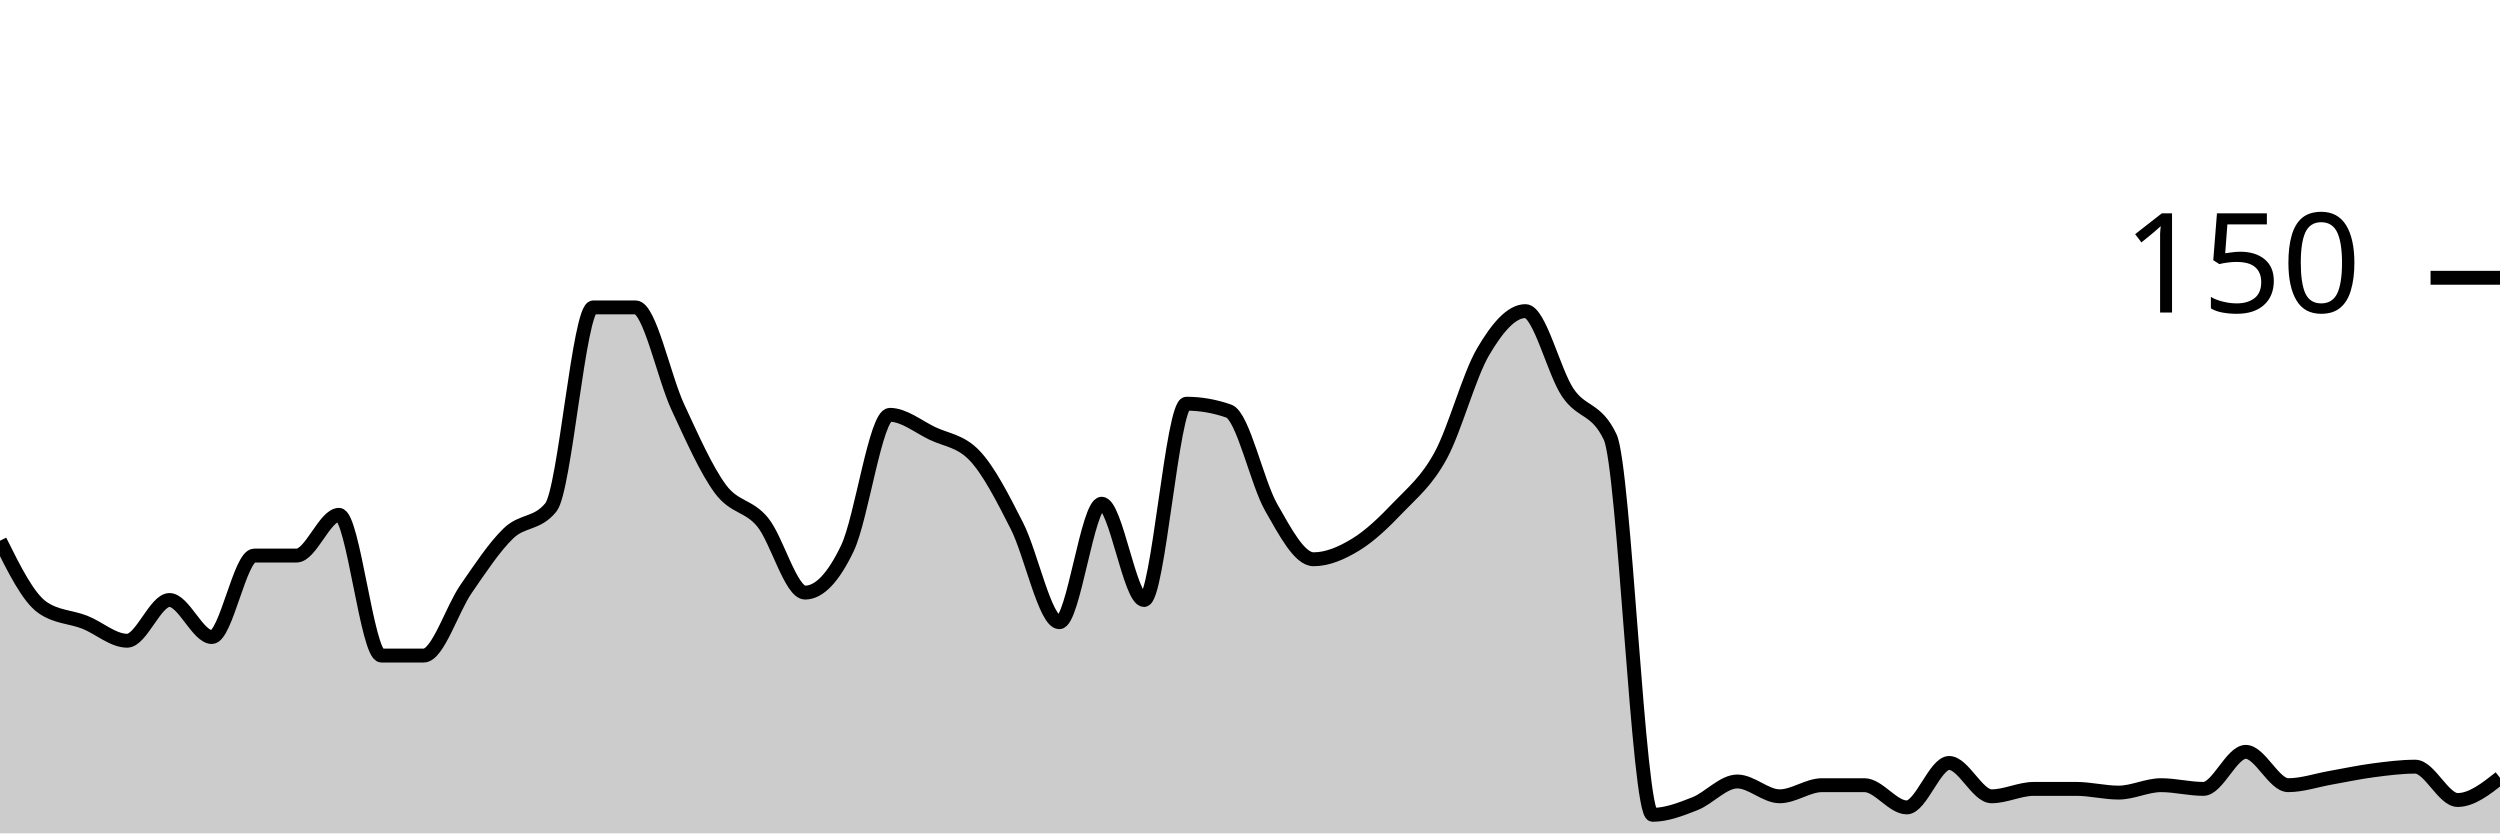
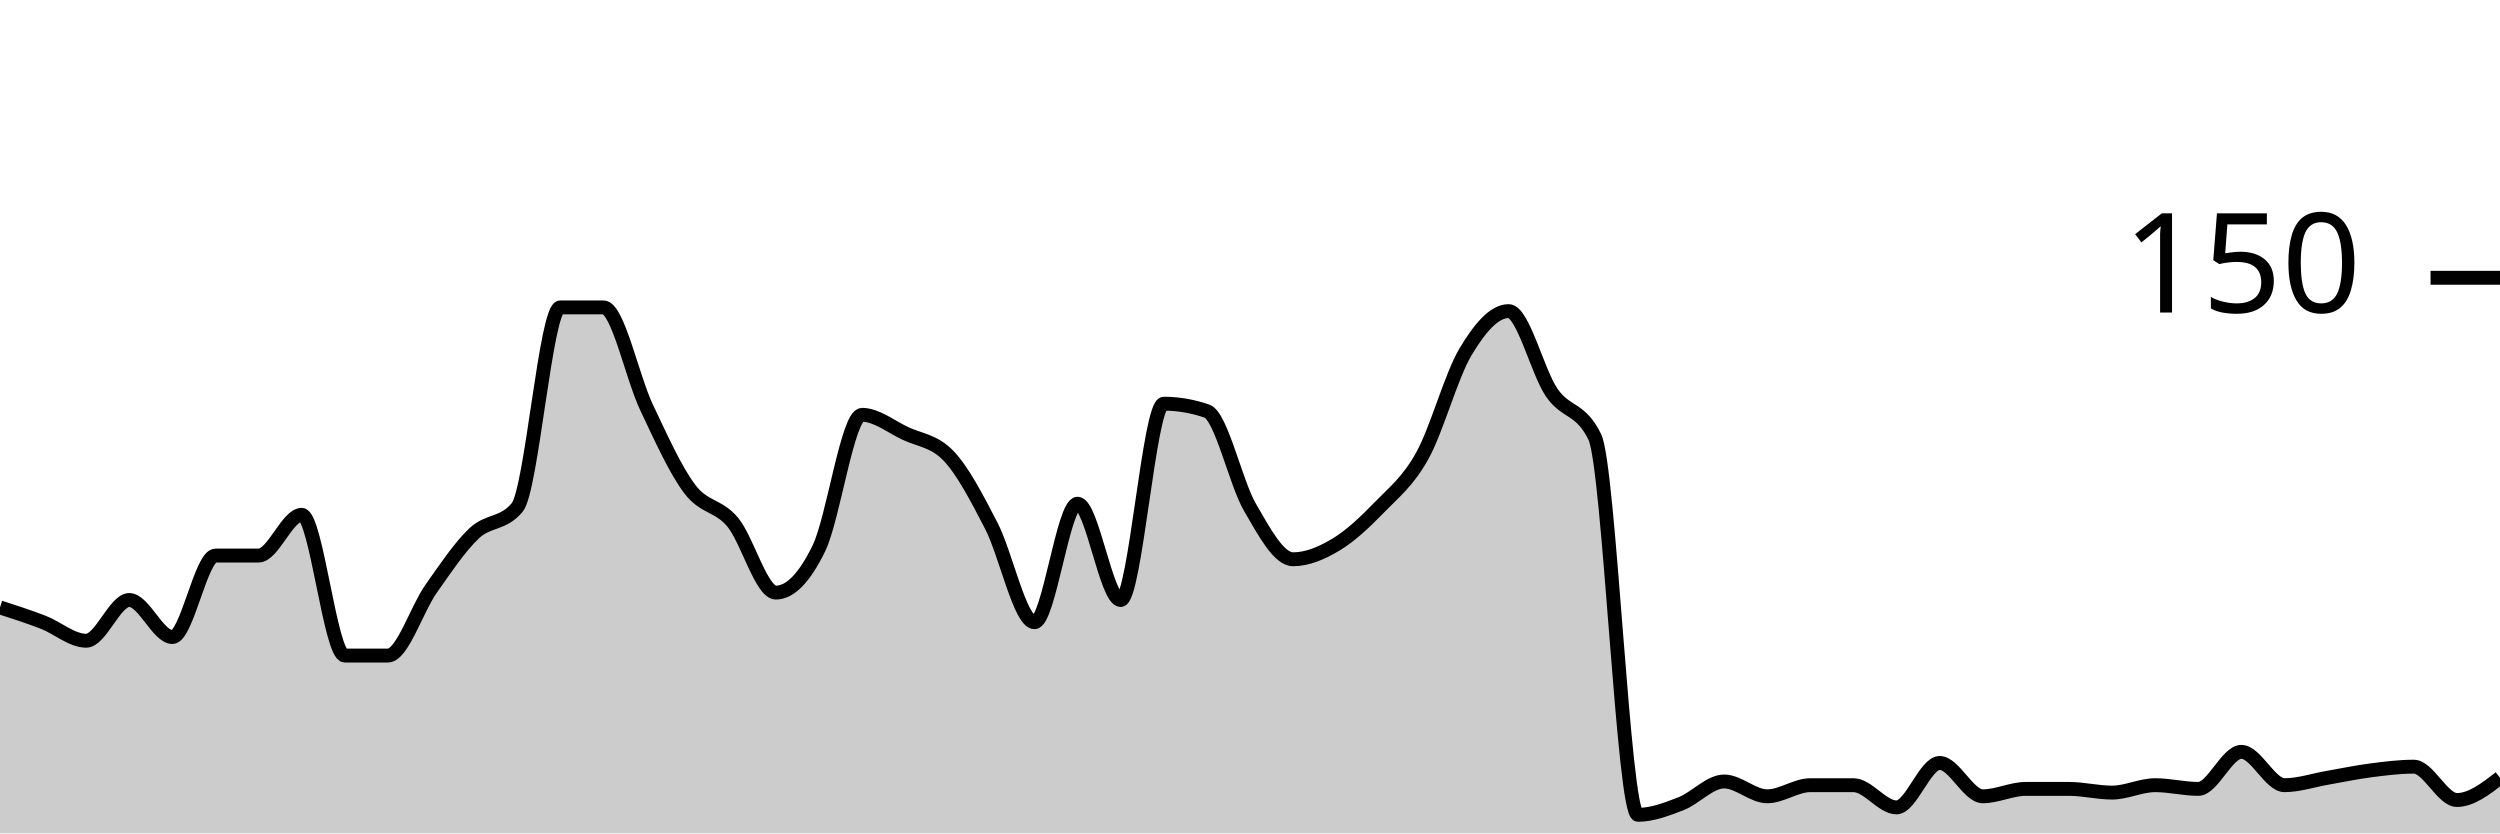
<svg xmlns="http://www.w3.org/2000/svg" viewBox="0 0 180 60">
  <g transform="translate(0,20)">
-     <path class="area" fill="rgba(0, 0, 0, 0.2)" d="M0,18.933C1.017,20.978,2.034,23.022,3.051,23.733C4.068,24.444,5.085,24.4,6.102,24.8C7.119,25.2,8.136,26.133,9.153,26.133C10.169,26.133,11.186,23.2,12.203,23.2C13.22,23.2,14.237,25.867,15.254,25.867C16.271,25.867,17.288,20,18.305,20C19.322,20,20.339,20,21.356,20C22.373,20,23.39,17.067,24.407,17.067C25.424,17.067,26.441,27.2,27.458,27.2C28.475,27.2,29.492,27.2,30.508,27.2C31.525,27.2,32.542,23.867,33.559,22.4C34.576,20.933,35.593,19.378,36.61,18.4C37.627,17.422,38.644,17.778,39.661,16.533C40.678,15.289,41.695,2.133,42.712,2.133C43.729,2.133,44.746,2.133,45.763,2.133C46.78,2.133,47.797,7.156,48.814,9.333C49.831,11.511,50.847,13.822,51.864,15.2C52.881,16.578,53.898,16.356,54.915,17.6C55.932,18.844,56.949,22.667,57.966,22.667C58.983,22.667,60,21.6,61.017,19.467C62.034,17.333,63.051,9.867,64.068,9.867C65.085,9.867,66.102,10.711,67.119,11.2C68.136,11.689,69.153,11.733,70.169,12.8C71.186,13.867,72.203,15.867,73.22,17.867C74.237,19.867,75.254,24.8,76.271,24.8C77.288,24.8,78.305,16.267,79.322,16.267C80.339,16.267,81.356,23.2,82.373,23.2C83.39,23.2,84.407,9.067,85.424,9.067C86.441,9.067,87.458,9.244,88.475,9.6C89.492,9.956,90.508,14.756,91.525,16.533C92.542,18.311,93.559,20.267,94.576,20.267C95.593,20.267,96.61,19.822,97.627,19.2C98.644,18.578,99.661,17.6,100.678,16.533C101.695,15.467,102.712,14.667,103.729,12.8C104.746,10.933,105.763,7.067,106.78,5.333C107.797,3.6,108.814,2.4,109.831,2.4C110.847,2.4,111.864,6.756,112.881,8.267C113.898,9.778,114.915,9.333,115.932,11.467C116.949,13.6,117.966,38.667,118.983,38.667C120,38.667,121.017,38.267,122.034,37.867C123.051,37.467,124.068,36.267,125.085,36.267C126.102,36.267,127.119,37.333,128.136,37.333C129.153,37.333,130.169,36.533,131.186,36.533C132.203,36.533,133.22,36.533,134.237,36.533C135.254,36.533,136.271,38.133,137.288,38.133C138.305,38.133,139.322,34.933,140.339,34.933C141.356,34.933,142.373,37.333,143.39,37.333C144.407,37.333,145.424,36.8,146.441,36.8C147.458,36.8,148.475,36.8,149.492,36.8C150.508,36.8,151.525,37.067,152.542,37.067C153.559,37.067,154.576,36.533,155.593,36.533C156.61,36.533,157.627,36.8,158.644,36.8C159.661,36.8,160.678,34.133,161.695,34.133C162.712,34.133,163.729,36.533,164.746,36.533C165.763,36.533,166.78,36.178,167.797,36C168.814,35.822,169.831,35.6,170.847,35.467C171.864,35.333,172.881,35.2,173.898,35.2C174.915,35.2,175.932,37.6,176.949,37.6C177.966,37.6,178.983,36.8,180,36L180,40C178.983,40,177.966,40,176.949,40C175.932,40,174.915,40,173.898,40C172.881,40,171.864,40,170.847,40C169.831,40,168.814,40,167.797,40C166.78,40,165.763,40,164.746,40C163.729,40,162.712,40,161.695,40C160.678,40,159.661,40,158.644,40C157.627,40,156.61,40,155.593,40C154.576,40,153.559,40,152.542,40C151.525,40,150.508,40,149.492,40C148.475,40,147.458,40,146.441,40C145.424,40,144.407,40,143.39,40C142.373,40,141.356,40,140.339,40C139.322,40,138.305,40,137.288,40C136.271,40,135.254,40,134.237,40C133.22,40,132.203,40,131.186,40C130.169,40,129.153,40,128.136,40C127.119,40,126.102,40,125.085,40C124.068,40,123.051,40,122.034,40C121.017,40,120,40,118.983,40C117.966,40,116.949,40,115.932,40C114.915,40,113.898,40,112.881,40C111.864,40,110.847,40,109.831,40C108.814,40,107.797,40,106.78,40C105.763,40,104.746,40,103.729,40C102.712,40,101.695,40,100.678,40C99.661,40,98.644,40,97.627,40C96.61,40,95.593,40,94.576,40C93.559,40,92.542,40,91.525,40C90.508,40,89.492,40,88.475,40C87.458,40,86.441,40,85.424,40C84.407,40,83.39,40,82.373,40C81.356,40,80.339,40,79.322,40C78.305,40,77.288,40,76.271,40C75.254,40,74.237,40,73.22,40C72.203,40,71.186,40,70.169,40C69.153,40,68.136,40,67.119,40C66.102,40,65.085,40,64.068,40C63.051,40,62.034,40,61.017,40C60,40,58.983,40,57.966,40C56.949,40,55.932,40,54.915,40C53.898,40,52.881,40,51.864,40C50.847,40,49.831,40,48.814,40C47.797,40,46.78,40,45.763,40C44.746,40,43.729,40,42.712,40C41.695,40,40.678,40,39.661,40C38.644,40,37.627,40,36.61,40C35.593,40,34.576,40,33.559,40C32.542,40,31.525,40,30.508,40C29.492,40,28.475,40,27.458,40C26.441,40,25.424,40,24.407,40C23.39,40,22.373,40,21.356,40C20.339,40,19.322,40,18.305,40C17.288,40,16.271,40,15.254,40C14.237,40,13.22,40,12.203,40C11.186,40,10.169,40,9.153,40C8.136,40,7.119,40,6.102,40C5.085,40,4.068,40,3.051,40C2.034,40,1.017,40,0,40Z" />
-     <path class="line" stroke="black" fill="none" d="M0,18.933C1.017,20.978,2.034,23.022,3.051,23.733C4.068,24.444,5.085,24.4,6.102,24.8C7.119,25.2,8.136,26.133,9.153,26.133C10.169,26.133,11.186,23.2,12.203,23.2C13.22,23.2,14.237,25.867,15.254,25.867C16.271,25.867,17.288,20,18.305,20C19.322,20,20.339,20,21.356,20C22.373,20,23.39,17.067,24.407,17.067C25.424,17.067,26.441,27.2,27.458,27.2C28.475,27.2,29.492,27.2,30.508,27.2C31.525,27.2,32.542,23.867,33.559,22.4C34.576,20.933,35.593,19.378,36.61,18.4C37.627,17.422,38.644,17.778,39.661,16.533C40.678,15.289,41.695,2.133,42.712,2.133C43.729,2.133,44.746,2.133,45.763,2.133C46.78,2.133,47.797,7.156,48.814,9.333C49.831,11.511,50.847,13.822,51.864,15.2C52.881,16.578,53.898,16.356,54.915,17.6C55.932,18.844,56.949,22.667,57.966,22.667C58.983,22.667,60,21.6,61.017,19.467C62.034,17.333,63.051,9.867,64.068,9.867C65.085,9.867,66.102,10.711,67.119,11.2C68.136,11.689,69.153,11.733,70.169,12.8C71.186,13.867,72.203,15.867,73.22,17.867C74.237,19.867,75.254,24.8,76.271,24.8C77.288,24.8,78.305,16.267,79.322,16.267C80.339,16.267,81.356,23.2,82.373,23.2C83.39,23.2,84.407,9.067,85.424,9.067C86.441,9.067,87.458,9.244,88.475,9.6C89.492,9.956,90.508,14.756,91.525,16.533C92.542,18.311,93.559,20.267,94.576,20.267C95.593,20.267,96.61,19.822,97.627,19.2C98.644,18.578,99.661,17.6,100.678,16.533C101.695,15.467,102.712,14.667,103.729,12.8C104.746,10.933,105.763,7.067,106.78,5.333C107.797,3.6,108.814,2.4,109.831,2.4C110.847,2.4,111.864,6.756,112.881,8.267C113.898,9.778,114.915,9.333,115.932,11.467C116.949,13.6,117.966,38.667,118.983,38.667C120,38.667,121.017,38.267,122.034,37.867C123.051,37.467,124.068,36.267,125.085,36.267C126.102,36.267,127.119,37.333,128.136,37.333C129.153,37.333,130.169,36.533,131.186,36.533C132.203,36.533,133.22,36.533,134.237,36.533C135.254,36.533,136.271,38.133,137.288,38.133C138.305,38.133,139.322,34.933,140.339,34.933C141.356,34.933,142.373,37.333,143.39,37.333C144.407,37.333,145.424,36.8,146.441,36.8C147.458,36.8,148.475,36.8,149.492,36.8C150.508,36.8,151.525,37.067,152.542,37.067C153.559,37.067,154.576,36.533,155.593,36.533C156.61,36.533,157.627,36.8,158.644,36.8C159.661,36.8,160.678,34.133,161.695,34.133C162.712,34.133,163.729,36.533,164.746,36.533C165.763,36.533,166.78,36.178,167.797,36C168.814,35.822,169.831,35.6,170.847,35.467C171.864,35.333,172.881,35.2,173.898,35.2C174.915,35.2,175.932,37.6,176.949,37.6C177.966,37.6,178.983,36.8,180,36" />
+     <path class="area" fill="rgba(0, 0, 0, 0.2)" d="M0,23.733C1.034,24.067,2.069,24.4,3.103,24.8C4.138,25.2,5.172,26.133,6.207,26.133C7.241,26.133,8.276,23.2,9.31,23.2C10.345,23.2,11.379,25.867,12.414,25.867C13.448,25.867,14.483,20,15.517,20C16.552,20,17.586,20,18.621,20C19.655,20,20.69,17.067,21.724,17.067C22.759,17.067,23.793,27.2,24.828,27.2C25.862,27.2,26.897,27.2,27.931,27.2C28.966,27.2,30,23.867,31.034,22.4C32.069,20.933,33.103,19.378,34.138,18.4C35.172,17.422,36.207,17.778,37.241,16.533C38.276,15.289,39.31,2.133,40.345,2.133C41.379,2.133,42.414,2.133,43.448,2.133C44.483,2.133,45.517,7.156,46.552,9.333C47.586,11.511,48.621,13.822,49.655,15.2C50.69,16.578,51.724,16.356,52.759,17.6C53.793,18.844,54.828,22.667,55.862,22.667C56.897,22.667,57.931,21.6,58.966,19.467C60,17.333,61.034,9.867,62.069,9.867C63.103,9.867,64.138,10.711,65.172,11.2C66.207,11.689,67.241,11.733,68.276,12.8C69.31,13.867,70.345,15.867,71.379,17.867C72.414,19.867,73.448,24.8,74.483,24.8C75.517,24.8,76.552,16.267,77.586,16.267C78.621,16.267,79.655,23.2,80.69,23.2C81.724,23.2,82.759,9.067,83.793,9.067C84.828,9.067,85.862,9.244,86.897,9.6C87.931,9.956,88.966,14.756,90,16.533C91.034,18.311,92.069,20.267,93.103,20.267C94.138,20.267,95.172,19.822,96.207,19.2C97.241,18.578,98.276,17.6,99.31,16.533C100.345,15.467,101.379,14.667,102.414,12.8C103.448,10.933,104.483,7.067,105.517,5.333C106.552,3.6,107.586,2.4,108.621,2.4C109.655,2.4,110.69,6.756,111.724,8.267C112.759,9.778,113.793,9.333,114.828,11.467C115.862,13.6,116.897,38.667,117.931,38.667C118.966,38.667,120,38.267,121.034,37.867C122.069,37.467,123.103,36.267,124.138,36.267C125.172,36.267,126.207,37.333,127.241,37.333C128.276,37.333,129.31,36.533,130.345,36.533C131.379,36.533,132.414,36.533,133.448,36.533C134.483,36.533,135.517,38.133,136.552,38.133C137.586,38.133,138.621,34.933,139.655,34.933C140.69,34.933,141.724,37.333,142.759,37.333C143.793,37.333,144.828,36.8,145.862,36.8C146.897,36.8,147.931,36.8,148.966,36.8C150,36.8,151.034,37.067,152.069,37.067C153.103,37.067,154.138,36.533,155.172,36.533C156.207,36.533,157.241,36.8,158.276,36.8C159.31,36.8,160.345,34.133,161.379,34.133C162.414,34.133,163.448,36.533,164.483,36.533C165.517,36.533,166.552,36.178,167.586,36C168.621,35.822,169.655,35.6,170.69,35.467C171.724,35.333,172.759,35.2,173.793,35.2C174.828,35.2,175.862,37.6,176.897,37.6C177.931,37.6,178.966,36.8,180,36L180,40C178.966,40,177.931,40,176.897,40C175.862,40,174.828,40,173.793,40C172.759,40,171.724,40,170.69,40C169.655,40,168.621,40,167.586,40C166.552,40,165.517,40,164.483,40C163.448,40,162.414,40,161.379,40C160.345,40,159.31,40,158.276,40C157.241,40,156.207,40,155.172,40C154.138,40,153.103,40,152.069,40C151.034,40,150,40,148.966,40C147.931,40,146.897,40,145.862,40C144.828,40,143.793,40,142.759,40C141.724,40,140.69,40,139.655,40C138.621,40,137.586,40,136.552,40C135.517,40,134.483,40,133.448,40C132.414,40,131.379,40,130.345,40C129.31,40,128.276,40,127.241,40C126.207,40,125.172,40,124.138,40C123.103,40,122.069,40,121.034,40C120,40,118.966,40,117.931,40C116.897,40,115.862,40,114.828,40C113.793,40,112.759,40,111.724,40C110.69,40,109.655,40,108.621,40C107.586,40,106.552,40,105.517,40C104.483,40,103.448,40,102.414,40C101.379,40,100.345,40,99.31,40C98.276,40,97.241,40,96.207,40C95.172,40,94.138,40,93.103,40C92.069,40,91.034,40,90,40C88.966,40,87.931,40,86.897,40C85.862,40,84.828,40,83.793,40C82.759,40,81.724,40,80.69,40C79.655,40,78.621,40,77.586,40C76.552,40,75.517,40,74.483,40C73.448,40,72.414,40,71.379,40C70.345,40,69.31,40,68.276,40C67.241,40,66.207,40,65.172,40C64.138,40,63.103,40,62.069,40C61.034,40,60,40,58.966,40C57.931,40,56.897,40,55.862,40C54.828,40,53.793,40,52.759,40C51.724,40,50.69,40,49.655,40C48.621,40,47.586,40,46.552,40C45.517,40,44.483,40,43.448,40C42.414,40,41.379,40,40.345,40C39.31,40,38.276,40,37.241,40C36.207,40,35.172,40,34.138,40C33.103,40,32.069,40,31.034,40C30,40,28.966,40,27.931,40C26.897,40,25.862,40,24.828,40C23.793,40,22.759,40,21.724,40C20.69,40,19.655,40,18.621,40C17.586,40,16.552,40,15.517,40C14.483,40,13.448,40,12.414,40C11.379,40,10.345,40,9.31,40C8.276,40,7.241,40,6.207,40C5.172,40,4.138,40,3.103,40C2.069,40,1.034,40,0,40Z" />
+     <path class="line" stroke="black" fill="none" d="M0,23.733C1.034,24.067,2.069,24.4,3.103,24.8C4.138,25.2,5.172,26.133,6.207,26.133C7.241,26.133,8.276,23.2,9.31,23.2C10.345,23.2,11.379,25.867,12.414,25.867C13.448,25.867,14.483,20,15.517,20C16.552,20,17.586,20,18.621,20C19.655,20,20.69,17.067,21.724,17.067C22.759,17.067,23.793,27.2,24.828,27.2C25.862,27.2,26.897,27.2,27.931,27.2C28.966,27.2,30,23.867,31.034,22.4C32.069,20.933,33.103,19.378,34.138,18.4C35.172,17.422,36.207,17.778,37.241,16.533C38.276,15.289,39.31,2.133,40.345,2.133C41.379,2.133,42.414,2.133,43.448,2.133C44.483,2.133,45.517,7.156,46.552,9.333C47.586,11.511,48.621,13.822,49.655,15.2C50.69,16.578,51.724,16.356,52.759,17.6C53.793,18.844,54.828,22.667,55.862,22.667C56.897,22.667,57.931,21.6,58.966,19.467C60,17.333,61.034,9.867,62.069,9.867C63.103,9.867,64.138,10.711,65.172,11.2C66.207,11.689,67.241,11.733,68.276,12.8C69.31,13.867,70.345,15.867,71.379,17.867C72.414,19.867,73.448,24.8,74.483,24.8C75.517,24.8,76.552,16.267,77.586,16.267C78.621,16.267,79.655,23.2,80.69,23.2C81.724,23.2,82.759,9.067,83.793,9.067C84.828,9.067,85.862,9.244,86.897,9.6C87.931,9.956,88.966,14.756,90,16.533C91.034,18.311,92.069,20.267,93.103,20.267C94.138,20.267,95.172,19.822,96.207,19.2C97.241,18.578,98.276,17.6,99.31,16.533C100.345,15.467,101.379,14.667,102.414,12.8C103.448,10.933,104.483,7.067,105.517,5.333C106.552,3.6,107.586,2.4,108.621,2.4C109.655,2.4,110.69,6.756,111.724,8.267C112.759,9.778,113.793,9.333,114.828,11.467C115.862,13.6,116.897,38.667,117.931,38.667C118.966,38.667,120,38.267,121.034,37.867C122.069,37.467,123.103,36.267,124.138,36.267C125.172,36.267,126.207,37.333,127.241,37.333C128.276,37.333,129.31,36.533,130.345,36.533C131.379,36.533,132.414,36.533,133.448,36.533C134.483,36.533,135.517,38.133,136.552,38.133C137.586,38.133,138.621,34.933,139.655,34.933C140.69,34.933,141.724,37.333,142.759,37.333C143.793,37.333,144.828,36.8,145.862,36.8C146.897,36.8,147.931,36.8,148.966,36.8C150,36.8,151.034,37.067,152.069,37.067C153.103,37.067,154.138,36.533,155.172,36.533C156.207,36.533,157.241,36.8,158.276,36.8C159.31,36.8,160.345,34.133,161.379,34.133C162.414,34.133,163.448,36.533,164.483,36.533C165.517,36.533,166.552,36.178,167.586,36C168.621,35.822,169.655,35.6,170.69,35.467C171.724,35.333,172.759,35.2,173.793,35.2C174.828,35.2,175.862,37.6,176.897,37.6C177.931,37.6,178.966,36.8,180,36" />
    <path class="axis-ceiling" stroke-width="1" stroke="black" fill="none" d="M175,0L180,0" />
    <text class="axis-ceiling-label" font-family="sans-serif" text-anchor="end" font-size="10px" x="170" y="2.5">150</text>
  </g>
</svg>
